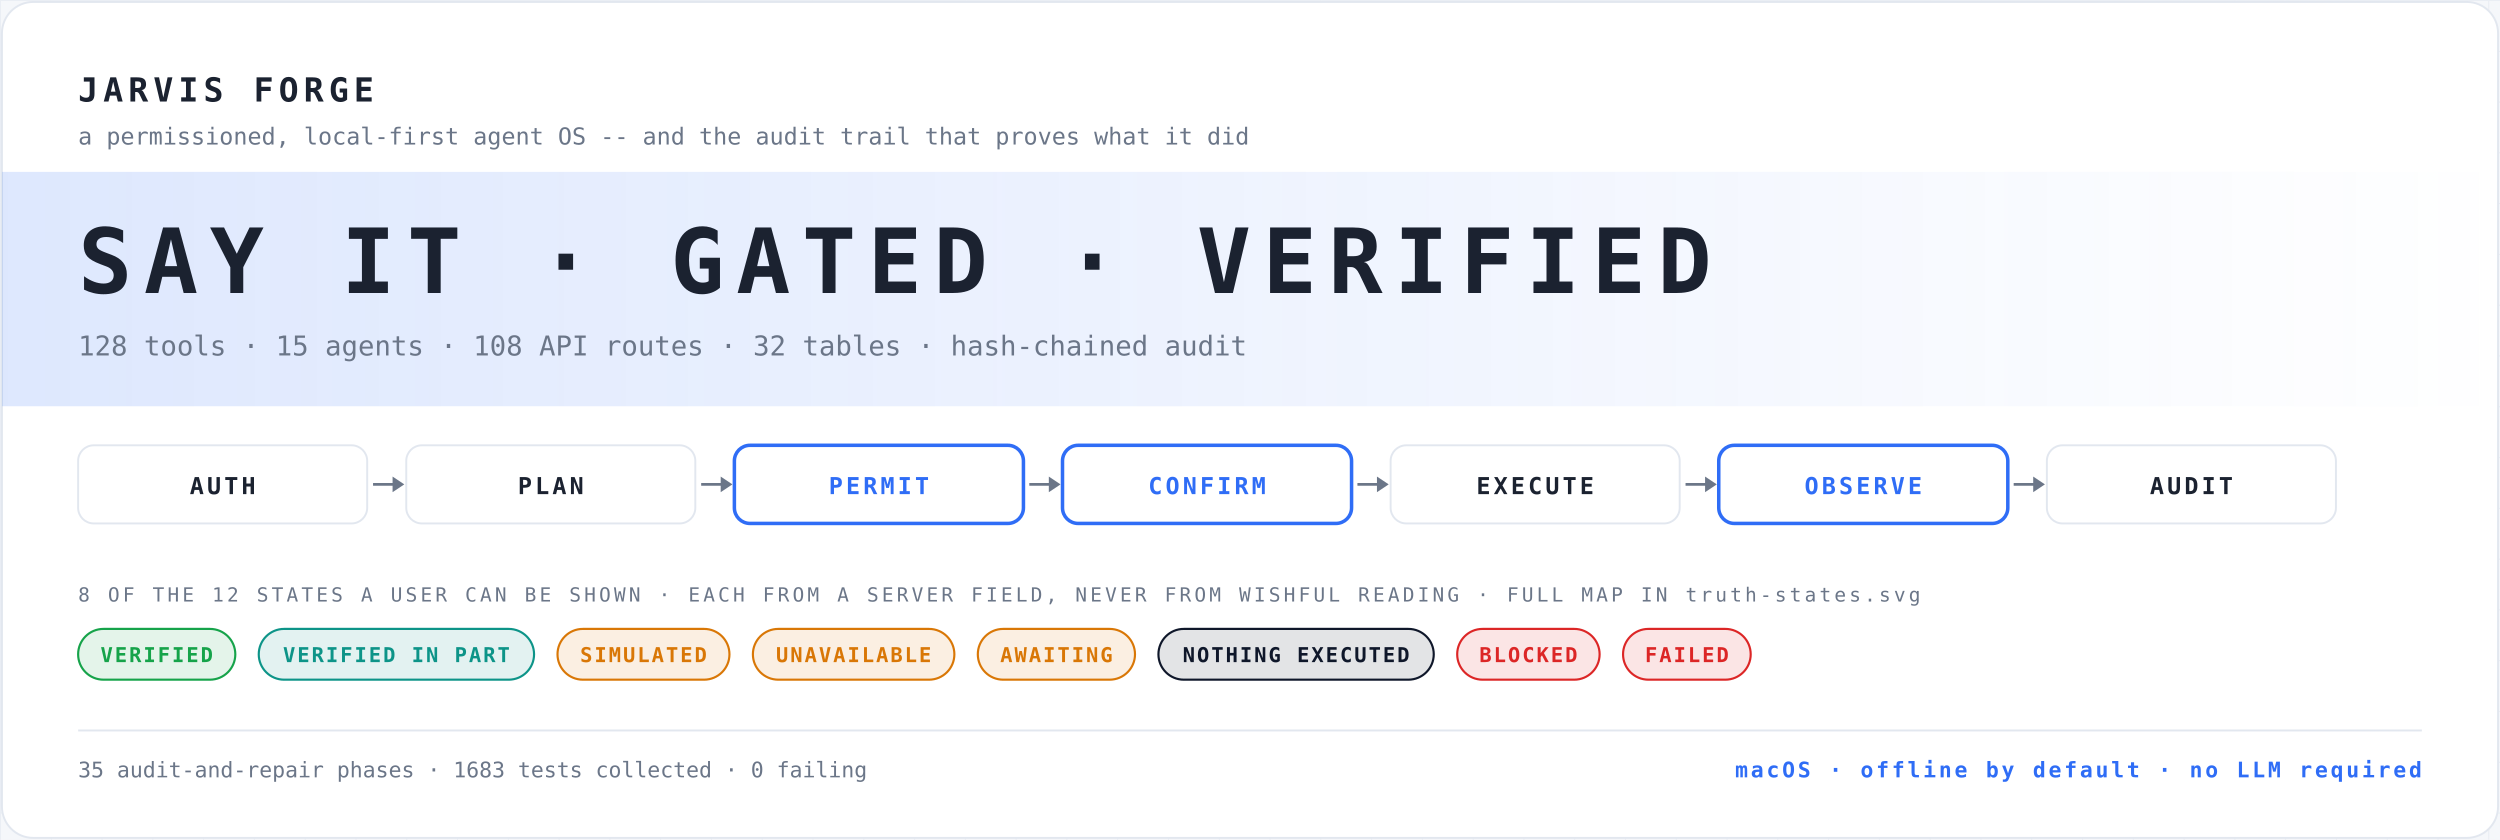
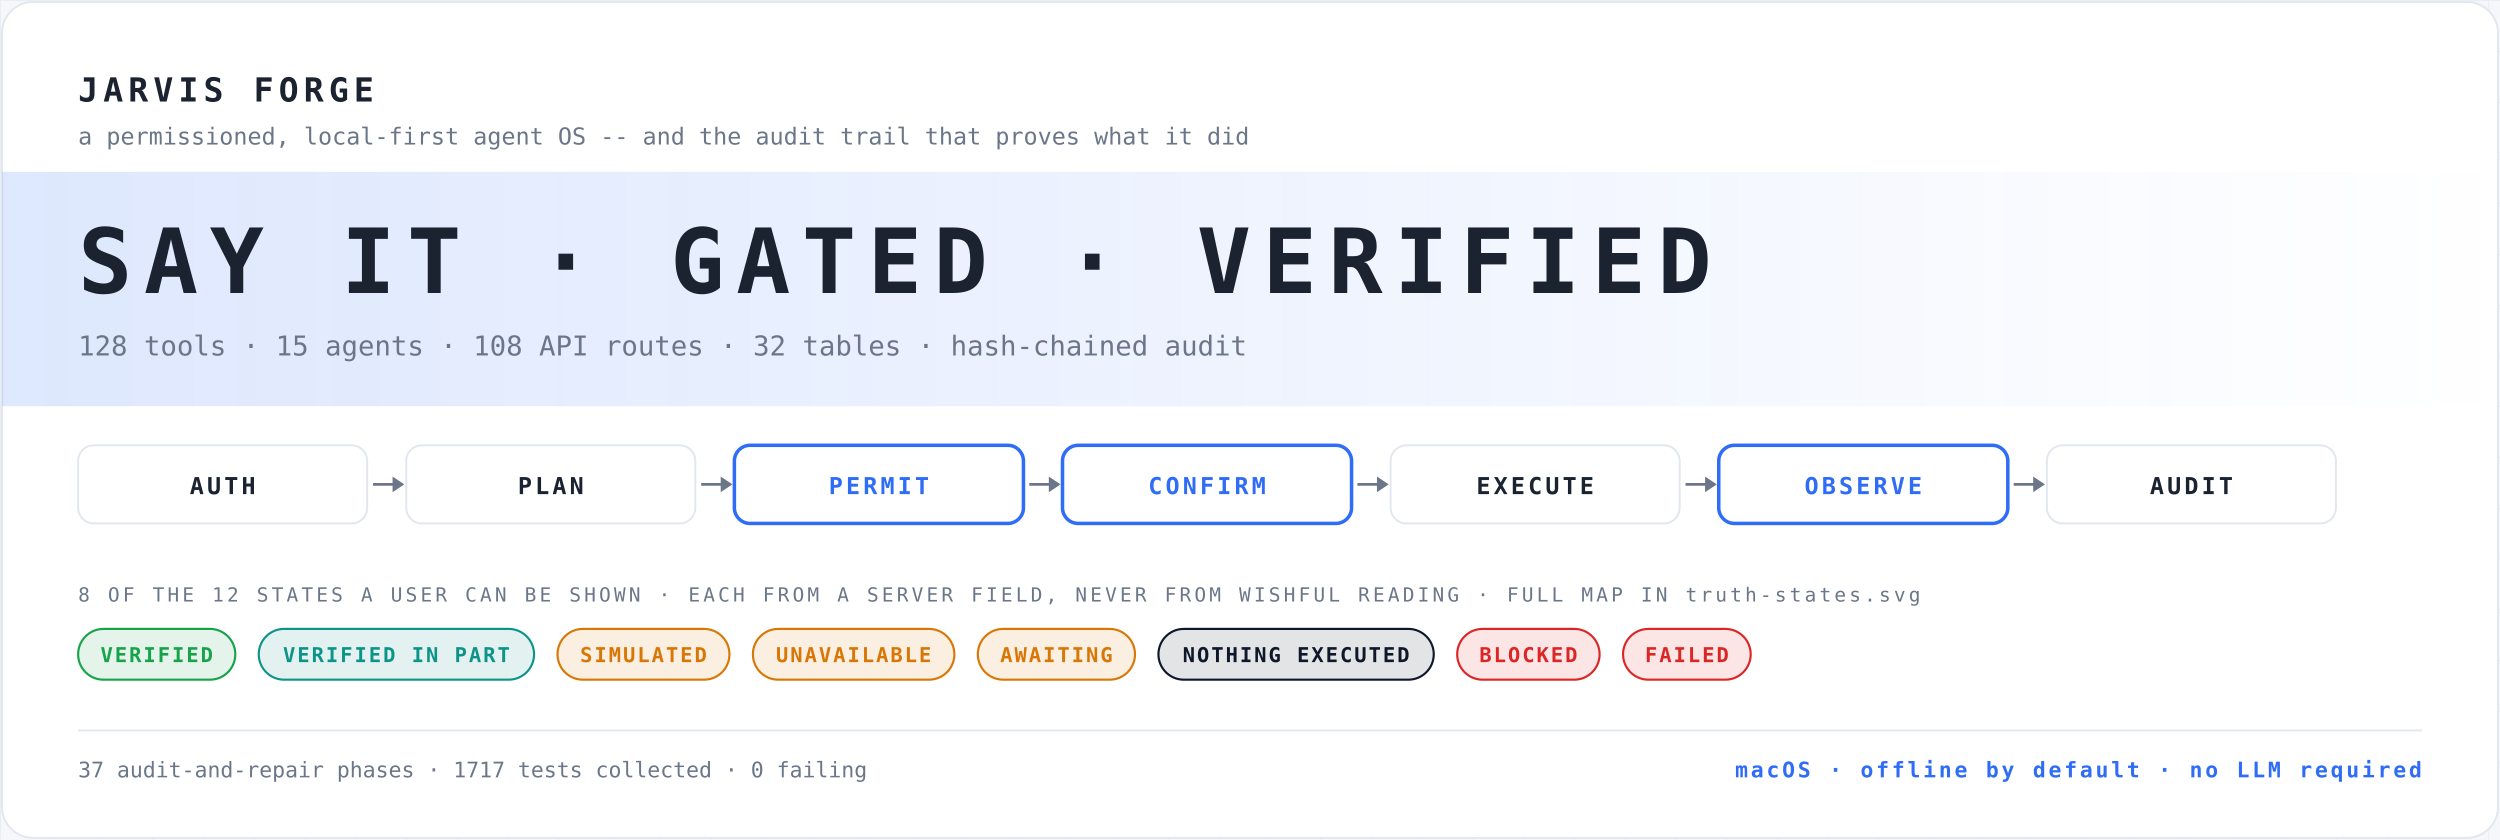
<svg xmlns="http://www.w3.org/2000/svg" width="1280" height="430" viewBox="0 0 1280 430" role="img" aria-label="JARVIS FORGE">
  <defs>
    <pattern id="g" width="26" height="26" patternUnits="userSpaceOnUse">
      <path d="M26 0H0v26" fill="none" stroke="#e2e7ef" stroke-width="1" />
    </pattern>
    <linearGradient id="fade" x1="0" y1="0" x2="1" y2="0">
      <stop offset="0" stop-color="#2f6df6" stop-opacity=".16" />
      <stop offset="1" stop-color="#2f6df6" stop-opacity="0" />
    </linearGradient>
  </defs>
  <rect width="100%" height="100%" fill="#f5f7fa" />
  <rect width="100%" height="100%" fill="url(#g)" opacity=".6" />
  <rect x="1" y="1" width="1278" height="428" rx="16" fill="#ffffff" stroke="#e2e7ef" />
  <text x="40" y="52" font-family="ui-monospace, 'SF Mono', Menlo, Consolas, monospace" font-size="17" font-weight="700" letter-spacing="2.6" fill="#1b2230">JARVIS FORGE</text>
  <text x="40" y="74" font-family="ui-monospace, 'SF Mono', Menlo, Consolas, monospace" font-size="12" fill="#6b7688">a permissioned, local-first agent OS -- and the audit trail that proves what it did</text>
  <rect x="1" y="88" width="1278" height="120" fill="url(#fade)" />
  <text x="40" y="150" font-family="ui-monospace, 'SF Mono', Menlo, Consolas, monospace" font-size="46" font-weight="700" letter-spacing="6" fill="#1b2230">SAY IT · GATED · VERIFIED</text>
  <text x="40" y="182" font-family="ui-monospace, 'SF Mono', Menlo, Consolas, monospace" font-size="14" fill="#6b7688">128 tools · 15 agents · 108 API routes · 32 tables · hash-chained audit</text>
  <rect x="40" y="228" width="148" height="40" rx="8" fill="#ffffff" stroke="#e2e7ef" stroke-width="1" />
  <text x="114.0" y="253" text-anchor="middle" font-family="ui-monospace, 'SF Mono', Menlo, Consolas, monospace" font-size="12" font-weight="700" letter-spacing="1.6" fill="#1b2230">AUTH</text>
  <path d="M191 248h14" stroke="#6b7688" stroke-width="1.4" />
  <path d="M201 244l6 4-6 4z" fill="#6b7688" />
  <rect x="208" y="228" width="148" height="40" rx="8" fill="#ffffff" stroke="#e2e7ef" stroke-width="1" />
  <text x="282.0" y="253" text-anchor="middle" font-family="ui-monospace, 'SF Mono', Menlo, Consolas, monospace" font-size="12" font-weight="700" letter-spacing="1.6" fill="#1b2230">PLAN</text>
  <path d="M359 248h14" stroke="#6b7688" stroke-width="1.4" />
  <path d="M369 244l6 4-6 4z" fill="#6b7688" />
  <rect x="376" y="228" width="148" height="40" rx="8" fill="#ffffff" stroke="#2f6df6" stroke-width="1.8" />
  <text x="450.0" y="253" text-anchor="middle" font-family="ui-monospace, 'SF Mono', Menlo, Consolas, monospace" font-size="12" font-weight="700" letter-spacing="1.6" fill="#2f6df6">PERMIT</text>
  <path d="M527 248h14" stroke="#6b7688" stroke-width="1.4" />
  <path d="M537 244l6 4-6 4z" fill="#6b7688" />
  <rect x="544" y="228" width="148" height="40" rx="8" fill="#ffffff" stroke="#2f6df6" stroke-width="1.8" />
  <text x="618.0" y="253" text-anchor="middle" font-family="ui-monospace, 'SF Mono', Menlo, Consolas, monospace" font-size="12" font-weight="700" letter-spacing="1.6" fill="#2f6df6">CONFIRM</text>
  <path d="M695 248h14" stroke="#6b7688" stroke-width="1.4" />
  <path d="M705 244l6 4-6 4z" fill="#6b7688" />
  <rect x="712" y="228" width="148" height="40" rx="8" fill="#ffffff" stroke="#e2e7ef" stroke-width="1" />
  <text x="786.0" y="253" text-anchor="middle" font-family="ui-monospace, 'SF Mono', Menlo, Consolas, monospace" font-size="12" font-weight="700" letter-spacing="1.6" fill="#1b2230">EXECUTE</text>
  <path d="M863 248h14" stroke="#6b7688" stroke-width="1.4" />
  <path d="M873 244l6 4-6 4z" fill="#6b7688" />
  <rect x="880" y="228" width="148" height="40" rx="8" fill="#ffffff" stroke="#2f6df6" stroke-width="1.8" />
  <text x="954.0" y="253" text-anchor="middle" font-family="ui-monospace, 'SF Mono', Menlo, Consolas, monospace" font-size="12" font-weight="700" letter-spacing="1.6" fill="#2f6df6">OBSERVE</text>
  <path d="M1031 248h14" stroke="#6b7688" stroke-width="1.4" />
  <path d="M1041 244l6 4-6 4z" fill="#6b7688" />
  <rect x="1048" y="228" width="148" height="40" rx="8" fill="#ffffff" stroke="#e2e7ef" stroke-width="1" />
  <text x="1122.0" y="253" text-anchor="middle" font-family="ui-monospace, 'SF Mono', Menlo, Consolas, monospace" font-size="12" font-weight="700" letter-spacing="1.6" fill="#1b2230">AUDIT</text>
  <text x="40" y="308" font-family="ui-monospace, 'SF Mono', Menlo, Consolas, monospace" font-size="10" letter-spacing="1.6" fill="#6b7688">8 OF THE 12 STATES A USER CAN BE SHOWN · EACH FROM A SERVER FIELD, NEVER FROM WISHFUL READING · FULL MAP IN truth-states.svg</text>
  <rect x="40" y="322" width="80.48" height="26" rx="13" fill="#16a34a" opacity=".12" />
  <rect x="40" y="322" width="80.48" height="26" rx="13" fill="none" stroke="#16a34a" stroke-width="1.1" />
  <text x="80.24" y="339" text-anchor="middle" font-family="ui-monospace, 'SF Mono', Menlo, Consolas, monospace" font-size="10.5" font-weight="700" letter-spacing="1" fill="#16a34a">VERIFIED</text>
  <rect x="132.48" y="322" width="140.96" height="26" rx="13" fill="#0d9488" opacity=".12" />
  <rect x="132.48" y="322" width="140.96" height="26" rx="13" fill="none" stroke="#0d9488" stroke-width="1.1" />
  <text x="202.96" y="339" text-anchor="middle" font-family="ui-monospace, 'SF Mono', Menlo, Consolas, monospace" font-size="10.5" font-weight="700" letter-spacing="1" fill="#0d9488">VERIFIED IN PART</text>
  <rect x="285.44" y="322" width="88.04" height="26" rx="13" fill="#d97706" opacity=".12" />
  <rect x="285.44" y="322" width="88.04" height="26" rx="13" fill="none" stroke="#d97706" stroke-width="1.1" />
  <text x="329.46" y="339" text-anchor="middle" font-family="ui-monospace, 'SF Mono', Menlo, Consolas, monospace" font-size="10.5" font-weight="700" letter-spacing="1" fill="#d97706">SIMULATED</text>
  <rect x="385.48" y="322" width="103.16" height="26" rx="13" fill="#d97706" opacity=".12" />
  <rect x="385.48" y="322" width="103.16" height="26" rx="13" fill="none" stroke="#d97706" stroke-width="1.1" />
  <text x="437.06" y="339" text-anchor="middle" font-family="ui-monospace, 'SF Mono', Menlo, Consolas, monospace" font-size="10.5" font-weight="700" letter-spacing="1" fill="#d97706">UNAVAILABLE</text>
  <rect x="500.64" y="322" width="80.48" height="26" rx="13" fill="#d97706" opacity=".12" />
  <rect x="500.64" y="322" width="80.48" height="26" rx="13" fill="none" stroke="#d97706" stroke-width="1.1" />
  <text x="540.88" y="339" text-anchor="middle" font-family="ui-monospace, 'SF Mono', Menlo, Consolas, monospace" font-size="10.5" font-weight="700" letter-spacing="1" fill="#d97706">AWAITING</text>
  <rect x="593.12" y="322" width="140.96" height="26" rx="13" fill="#0f172a" opacity=".12" />
  <rect x="593.12" y="322" width="140.96" height="26" rx="13" fill="none" stroke="#0f172a" stroke-width="1.1" />
  <text x="663.6" y="339" text-anchor="middle" font-family="ui-monospace, 'SF Mono', Menlo, Consolas, monospace" font-size="10.5" font-weight="700" letter-spacing="1" fill="#0f172a">NOTHING EXECUTED</text>
  <rect x="746.08" y="322" width="72.92" height="26" rx="13" fill="#dc2626" opacity=".12" />
  <rect x="746.08" y="322" width="72.92" height="26" rx="13" fill="none" stroke="#dc2626" stroke-width="1.1" />
  <text x="782.54" y="339" text-anchor="middle" font-family="ui-monospace, 'SF Mono', Menlo, Consolas, monospace" font-size="10.5" font-weight="700" letter-spacing="1" fill="#dc2626">BLOCKED</text>
  <rect x="831" y="322" width="65.36" height="26" rx="13" fill="#dc2626" opacity=".12" />
  <rect x="831" y="322" width="65.36" height="26" rx="13" fill="none" stroke="#dc2626" stroke-width="1.1" />
  <text x="863.68" y="339" text-anchor="middle" font-family="ui-monospace, 'SF Mono', Menlo, Consolas, monospace" font-size="10.5" font-weight="700" letter-spacing="1" fill="#dc2626">FAILED</text>
  <line x1="40" y1="374" x2="1240" y2="374" stroke="#e2e7ef" />
-   <text x="40" y="398" font-family="ui-monospace, 'SF Mono', Menlo, Consolas, monospace" font-size="11" fill="#6b7688">35 audit-and-repair phases · 1683 tests collected · 0 failing</text>
+   <text x="40" y="398" font-family="ui-monospace, 'SF Mono', Menlo, Consolas, monospace" font-size="11" fill="#6b7688">37 audit-and-repair phases · 1717 tests collected · 0 failing</text>
  <text x="1240" y="398" text-anchor="end" font-family="ui-monospace, 'SF Mono', Menlo, Consolas, monospace" font-size="11" font-weight="700" letter-spacing="1.4" fill="#2f6df6">macOS · offline by default · no LLM required</text>
</svg>
